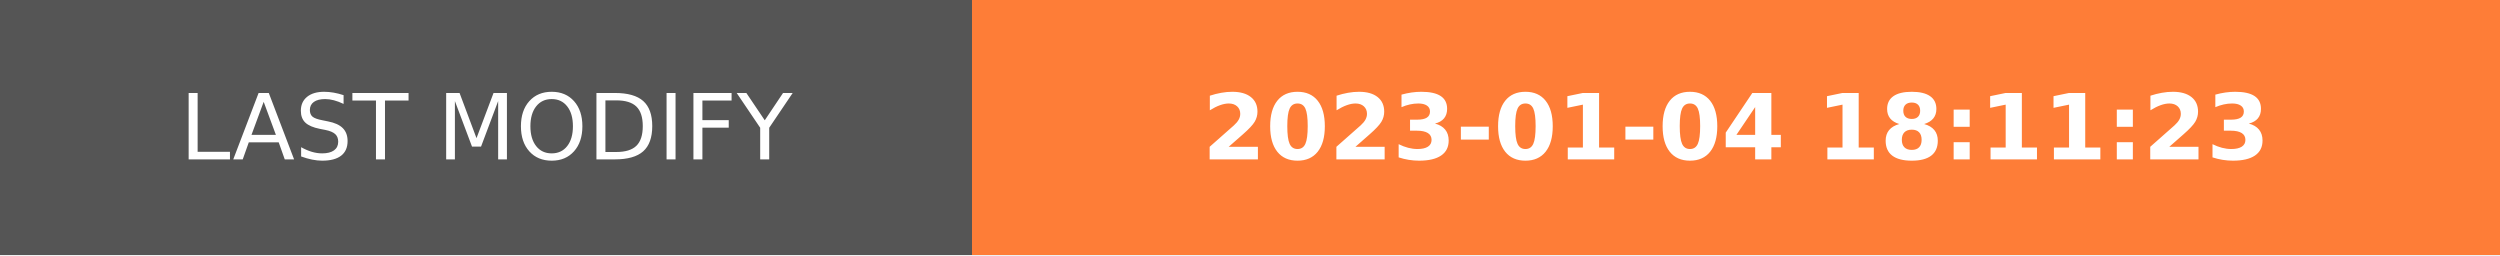
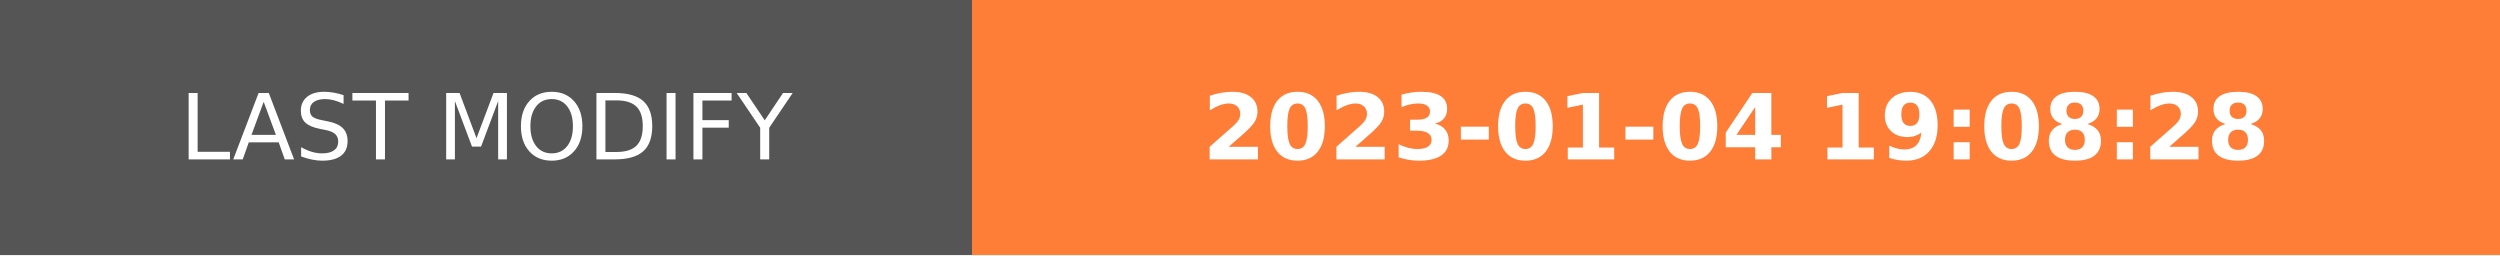
- <svg xmlns="http://www.w3.org/2000/svg" width="274.5" height="28" role="img" aria-label="LAST MODIFY: 2023-01-04 18:11:23">
+ <svg xmlns="http://www.w3.org/2000/svg" width="274.5" height="28" role="img" aria-label="LAST MODIFY: 2023-01-04 19:08:28">
  <g shape-rendering="crispEdges">
    <rect width="106.75" height="28" fill="#555" />
    <rect x="106.75" width="167.75" height="28" fill="#fe7d37" />
  </g>
  <g fill="#fff" text-anchor="middle" font-family="Verdana,Geneva,DejaVu Sans,sans-serif" text-rendering="geometricPrecision" font-size="100">
    <text transform="scale(.1)" x="533.75" y="175" textLength="827.5" fill="#fff">LAST MODIFY</text>
-     <text transform="scale(.1)" x="1906.25" y="175" textLength="1437.5" fill="#fff" font-weight="bold">2023-01-04 18:11:23</text>
+     <text transform="scale(.1)" x="1906.25" y="175" textLength="1437.5" fill="#fff" font-weight="bold">2023-01-04 19:08:28</text>
  </g>
</svg>
